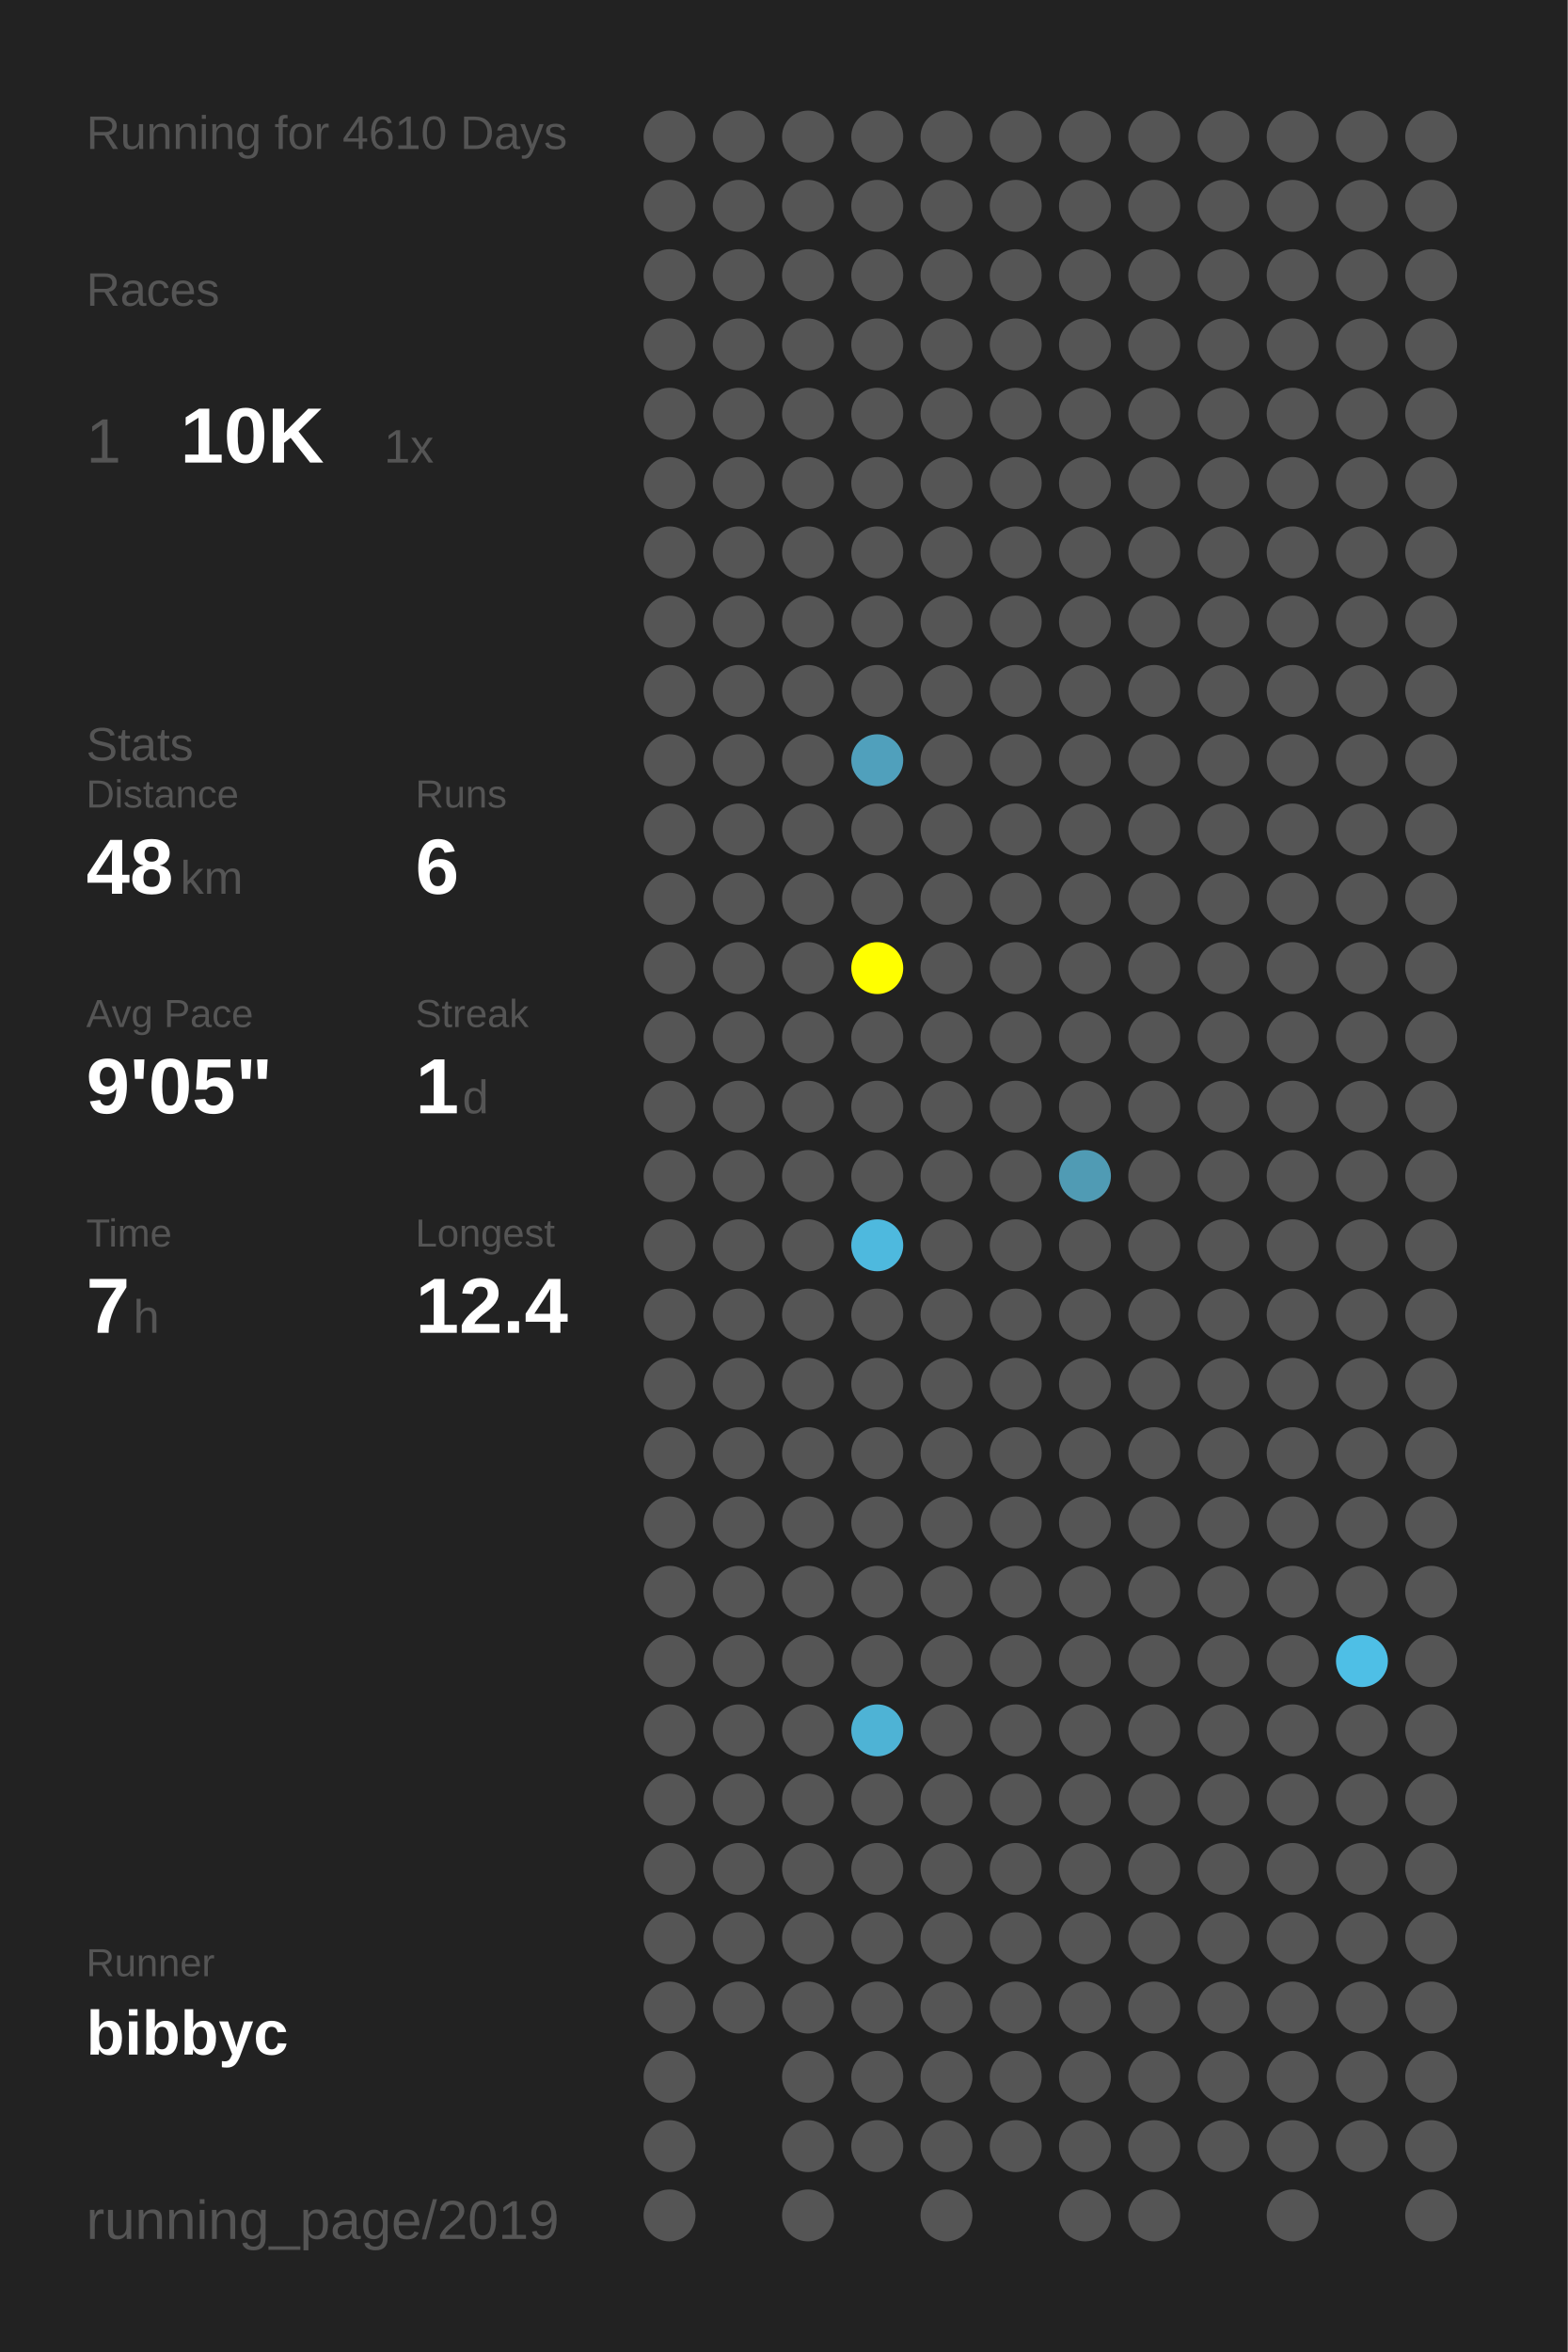
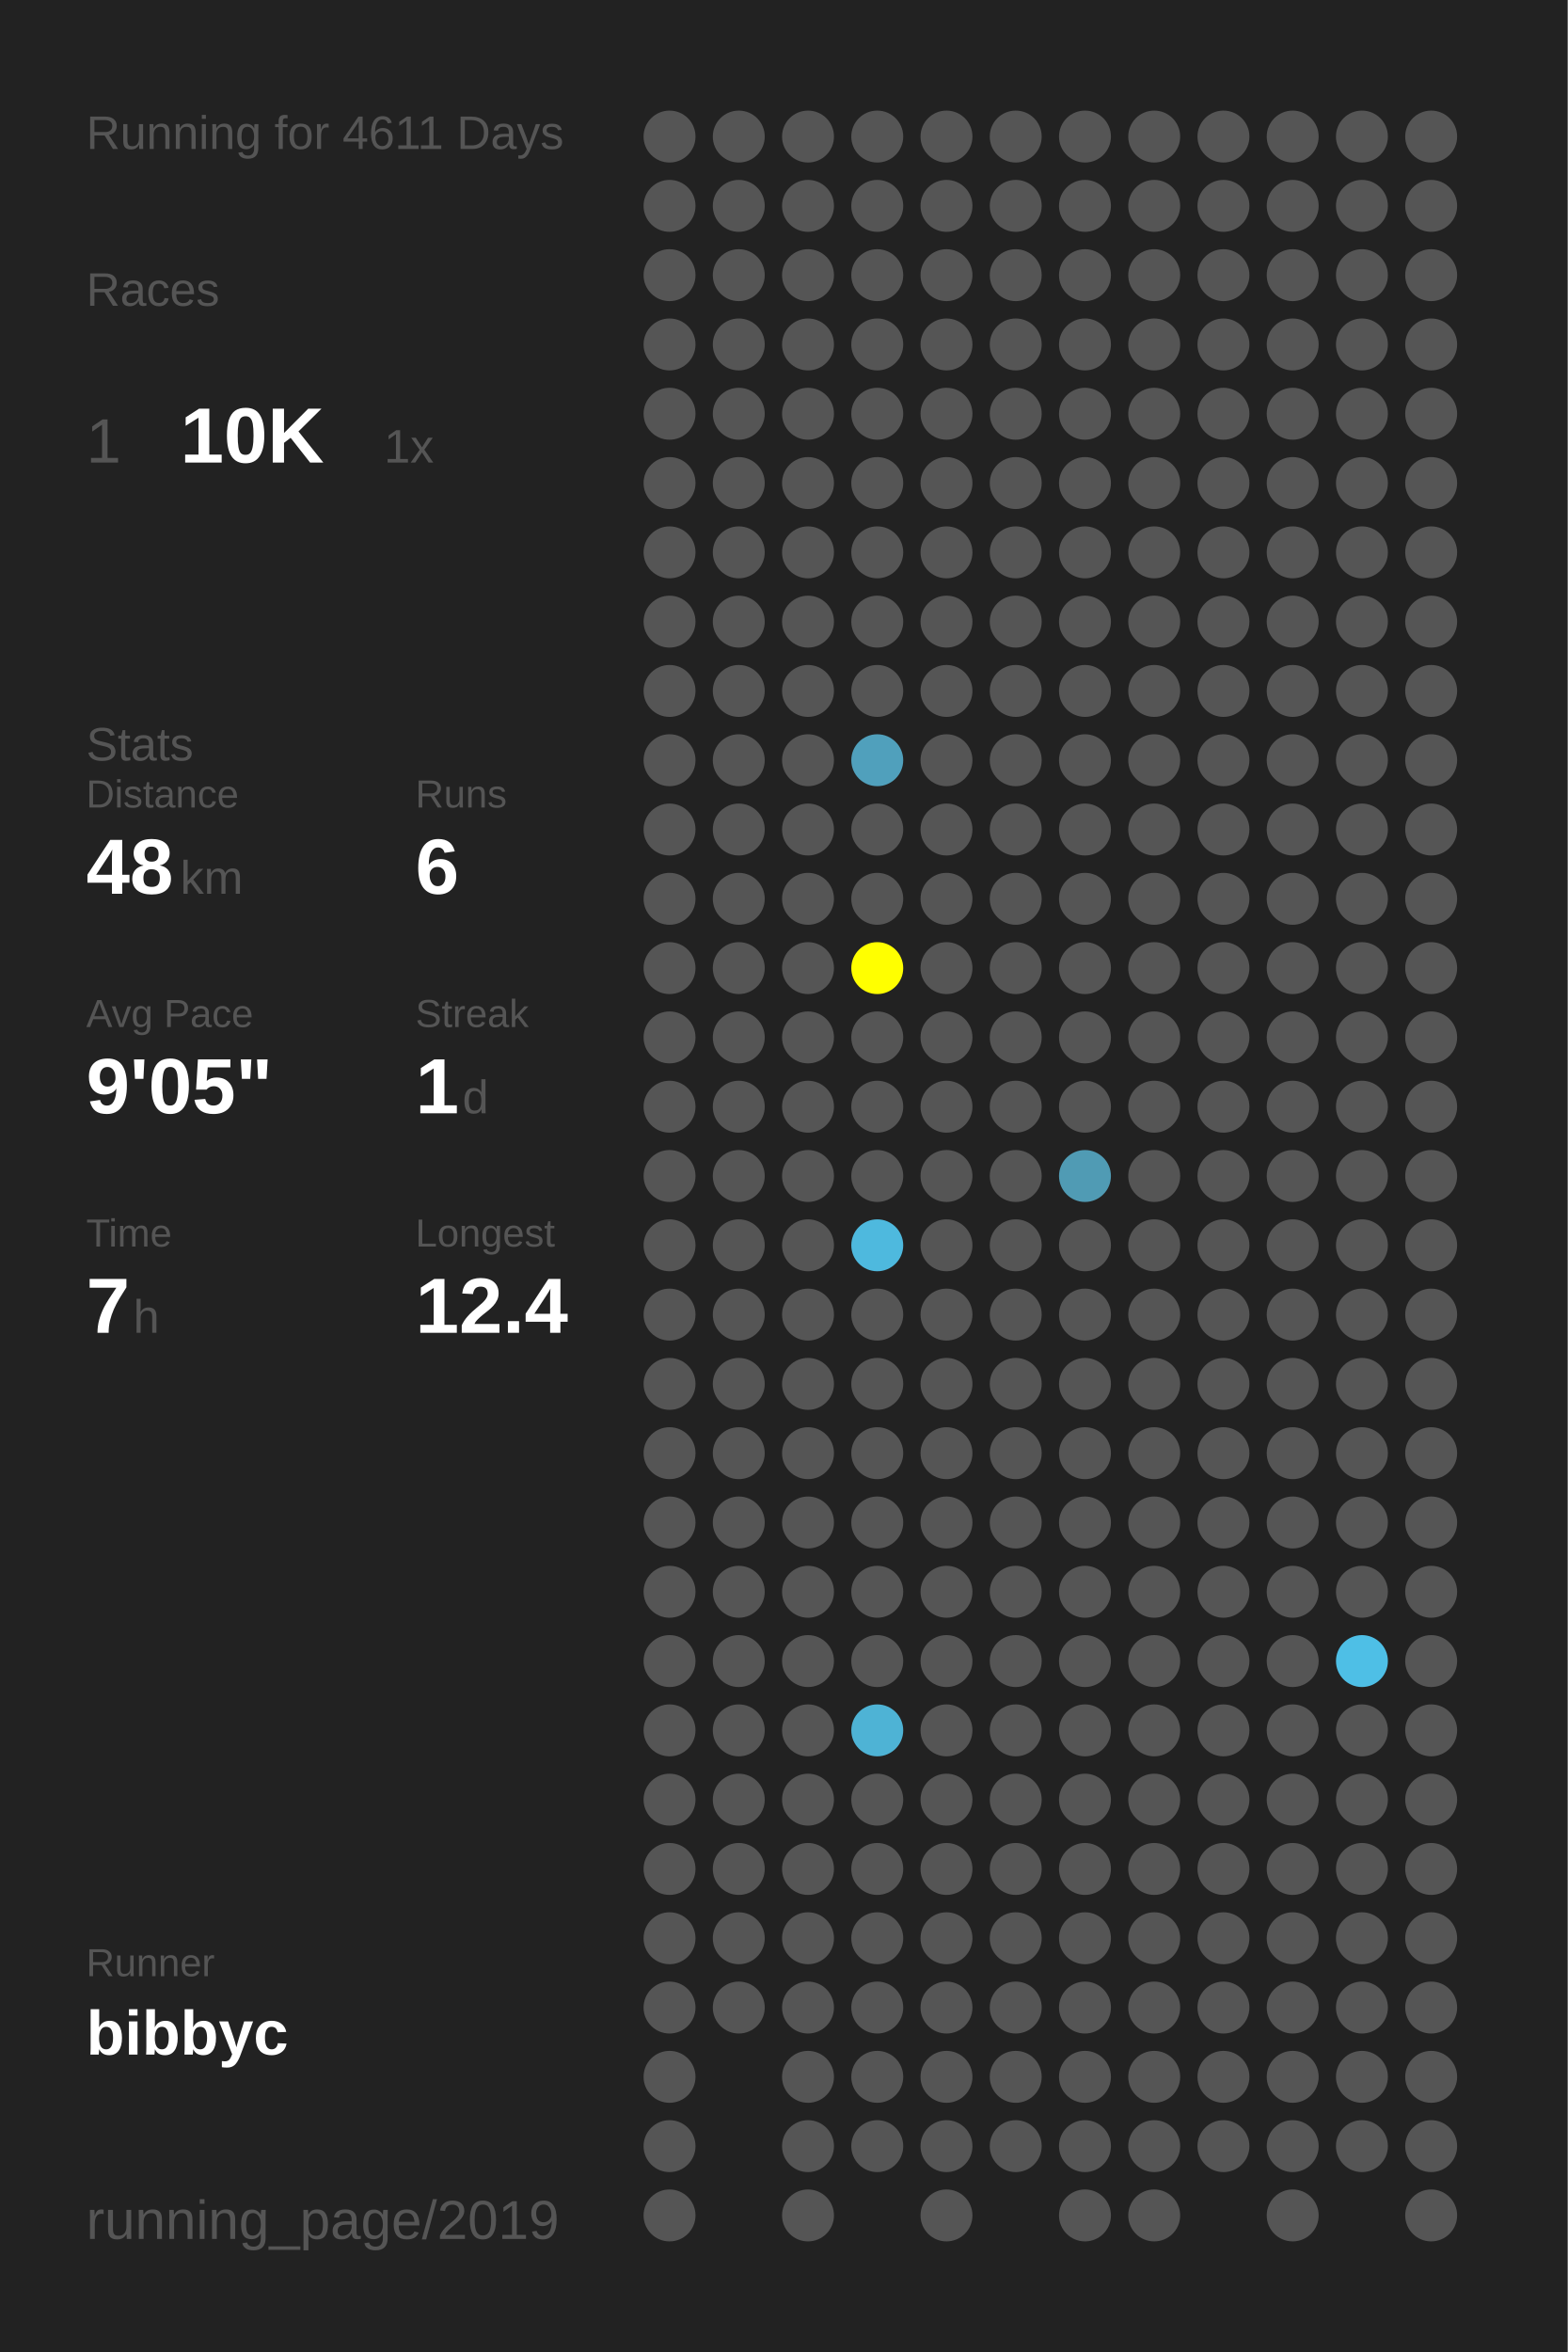
<svg xmlns="http://www.w3.org/2000/svg" baseProfile="full" height="300mm" version="1.1" viewBox="0,0,200,300" width="200mm">
  <defs />
  <rect fill="#222222" height="300" width="200" x="0" y="0" />
-   <text fill="#555555" style="font-size:6px; font-family:Arial;" x="11" y="19">Running for 4610 Days</text>
+   <text fill="#555555" style="font-size:6px; font-family:Arial;" x="11" y="19">Running for 4611 Days</text>
  <text fill="#555555" style="font-size:6px; font-family:Arial;" x="11" y="39">Races</text>
  <text fill="#555555" style="font-size:8px; font-family:Arial;" x="11" y="59">1</text>
  <text fill="#FFFFFF" style="font-size:10px; font-family:Arial; font-weight:bold;" x="23" y="59">10K</text>
  <text fill="#555555" style="font-size:6px; font-family:Arial;" x="49" y="59">1x</text>
  <text fill="#555555" style="font-size:6px; font-family:Arial;" x="11" y="97">Stats</text>
  <text fill="#555555" style="font-size:5px; font-family:Arial;" x="11" y="103">Distance</text>
  <text fill="#FFFFFF" style="font-size:10px; font-family:Arial; font-weight:bold;" x="11" y="114">48</text>
  <text fill="#555555" style="font-size:6px; font-family:Arial;" x="23" y="114">km</text>
  <text fill="#555555" style="font-size:5px; font-family:Arial;" x="53" y="103">Runs</text>
  <text fill="#FFFFFF" style="font-size:10px; font-family:Arial; font-weight:bold;" x="53" y="114">6</text>
  <text fill="#555555" style="font-size:5px; font-family:Arial;" x="11" y="131">Avg Pace</text>
  <text fill="#FFFFFF" style="font-size:10px; font-family:Arial; font-weight:bold;" x="11" y="142">9'05"</text>
  <text fill="#555555" style="font-size:5px; font-family:Arial;" x="53" y="131">Streak</text>
  <text fill="#FFFFFF" style="font-size:10px; font-family:Arial; font-weight:bold;" x="53" y="142">1</text>
  <text fill="#555555" style="font-size:6px; font-family:Arial;" x="59" y="142">d</text>
  <text fill="#555555" style="font-size:5px; font-family:Arial;" x="11" y="159">Time</text>
  <text fill="#FFFFFF" style="font-size:10px; font-family:Arial; font-weight:bold;" x="11" y="170">7</text>
  <text fill="#555555" style="font-size:6px; font-family:Arial;" x="17" y="170">h</text>
  <text fill="#555555" style="font-size:5px; font-family:Arial;" x="53" y="159">Longest</text>
  <text fill="#FFFFFF" style="font-size:10px; font-family:Arial; font-weight:bold;" x="53" y="170">12.4</text>
  <text fill="#555555" style="font-size:5px; font-family:Arial;" x="11" y="252.065">Runner</text>
  <text fill="#FFFFFF" style="font-size:8px; font-family:Arial; font-weight:bold;" x="11" y="262.065">bibbyc</text>
  <text fill="#555555" style="font-size:7px; font-family:Arial;" x="11" y="285.581">running_page/2019</text>
  <circle cx="85.417" cy="17.419" fill="#555555" r="3.312" />
  <circle cx="85.417" cy="26.258" fill="#555555" r="3.312" />
  <circle cx="85.417" cy="35.097" fill="#555555" r="3.312" />
  <circle cx="85.417" cy="43.935" fill="#555555" r="3.312" />
  <circle cx="85.417" cy="52.774" fill="#555555" r="3.312" />
  <circle cx="85.417" cy="61.613" fill="#555555" r="3.312" />
  <circle cx="85.417" cy="70.452" fill="#555555" r="3.312" />
  <circle cx="85.417" cy="79.29" fill="#555555" r="3.312" />
  <circle cx="85.417" cy="88.129" fill="#555555" r="3.312" />
  <circle cx="85.417" cy="96.968" fill="#555555" r="3.312" />
  <circle cx="85.417" cy="105.806" fill="#555555" r="3.312" />
  <circle cx="85.417" cy="114.645" fill="#555555" r="3.312" />
  <circle cx="85.417" cy="123.484" fill="#555555" r="3.312" />
  <circle cx="85.417" cy="132.323" fill="#555555" r="3.312" />
  <circle cx="85.417" cy="141.161" fill="#555555" r="3.312" />
  <circle cx="85.417" cy="150" fill="#555555" r="3.312" />
  <circle cx="85.417" cy="158.839" fill="#555555" r="3.312" />
  <circle cx="85.417" cy="167.677" fill="#555555" r="3.312" />
  <circle cx="85.417" cy="176.516" fill="#555555" r="3.312" />
  <circle cx="85.417" cy="185.355" fill="#555555" r="3.312" />
  <circle cx="85.417" cy="194.194" fill="#555555" r="3.312" />
  <circle cx="85.417" cy="203.032" fill="#555555" r="3.312" />
  <circle cx="85.417" cy="211.871" fill="#555555" r="3.312" />
  <circle cx="85.417" cy="220.71" fill="#555555" r="3.312" />
  <circle cx="85.417" cy="229.548" fill="#555555" r="3.312" />
  <circle cx="85.417" cy="238.387" fill="#555555" r="3.312" />
  <circle cx="85.417" cy="247.226" fill="#555555" r="3.312" />
  <circle cx="85.417" cy="256.065" fill="#555555" r="3.312" />
  <circle cx="85.417" cy="264.903" fill="#555555" r="3.312" />
  <circle cx="85.417" cy="273.742" fill="#555555" r="3.312" />
  <circle cx="85.417" cy="282.581" fill="#555555" r="3.312" />
  <circle cx="94.25" cy="17.419" fill="#555555" r="3.312" />
  <circle cx="94.25" cy="26.258" fill="#555555" r="3.312" />
  <circle cx="94.25" cy="35.097" fill="#555555" r="3.312" />
  <circle cx="94.25" cy="43.935" fill="#555555" r="3.312" />
  <circle cx="94.25" cy="52.774" fill="#555555" r="3.312" />
  <circle cx="94.25" cy="61.613" fill="#555555" r="3.312" />
  <circle cx="94.25" cy="70.452" fill="#555555" r="3.312" />
  <circle cx="94.25" cy="79.29" fill="#555555" r="3.312" />
  <circle cx="94.25" cy="88.129" fill="#555555" r="3.312" />
  <circle cx="94.25" cy="96.968" fill="#555555" r="3.312" />
  <circle cx="94.25" cy="105.806" fill="#555555" r="3.312" />
  <circle cx="94.25" cy="114.645" fill="#555555" r="3.312" />
  <circle cx="94.25" cy="123.484" fill="#555555" r="3.312" />
  <circle cx="94.25" cy="132.323" fill="#555555" r="3.312" />
  <circle cx="94.25" cy="141.161" fill="#555555" r="3.312" />
  <circle cx="94.25" cy="150" fill="#555555" r="3.312" />
  <circle cx="94.25" cy="158.839" fill="#555555" r="3.312" />
  <circle cx="94.25" cy="167.677" fill="#555555" r="3.312" />
  <circle cx="94.25" cy="176.516" fill="#555555" r="3.312" />
  <circle cx="94.25" cy="185.355" fill="#555555" r="3.312" />
  <circle cx="94.25" cy="194.194" fill="#555555" r="3.312" />
  <circle cx="94.25" cy="203.032" fill="#555555" r="3.312" />
  <circle cx="94.25" cy="211.871" fill="#555555" r="3.312" />
  <circle cx="94.25" cy="220.71" fill="#555555" r="3.312" />
  <circle cx="94.25" cy="229.548" fill="#555555" r="3.312" />
  <circle cx="94.25" cy="238.387" fill="#555555" r="3.312" />
  <circle cx="94.25" cy="247.226" fill="#555555" r="3.312" />
  <circle cx="94.25" cy="256.065" fill="#555555" r="3.312" />
  <circle cx="103.083" cy="17.419" fill="#555555" r="3.312" />
  <circle cx="103.083" cy="26.258" fill="#555555" r="3.312" />
  <circle cx="103.083" cy="35.097" fill="#555555" r="3.312" />
  <circle cx="103.083" cy="43.935" fill="#555555" r="3.312" />
  <circle cx="103.083" cy="52.774" fill="#555555" r="3.312" />
  <circle cx="103.083" cy="61.613" fill="#555555" r="3.312" />
  <circle cx="103.083" cy="70.452" fill="#555555" r="3.312" />
  <circle cx="103.083" cy="79.29" fill="#555555" r="3.312" />
  <circle cx="103.083" cy="88.129" fill="#555555" r="3.312" />
  <circle cx="103.083" cy="96.968" fill="#555555" r="3.312" />
  <circle cx="103.083" cy="105.806" fill="#555555" r="3.312" />
  <circle cx="103.083" cy="114.645" fill="#555555" r="3.312" />
  <circle cx="103.083" cy="123.484" fill="#555555" r="3.312" />
  <circle cx="103.083" cy="132.323" fill="#555555" r="3.312" />
  <circle cx="103.083" cy="141.161" fill="#555555" r="3.312" />
  <circle cx="103.083" cy="150" fill="#555555" r="3.312" />
  <circle cx="103.083" cy="158.839" fill="#555555" r="3.312" />
  <circle cx="103.083" cy="167.677" fill="#555555" r="3.312" />
  <circle cx="103.083" cy="176.516" fill="#555555" r="3.312" />
  <circle cx="103.083" cy="185.355" fill="#555555" r="3.312" />
  <circle cx="103.083" cy="194.194" fill="#555555" r="3.312" />
  <circle cx="103.083" cy="203.032" fill="#555555" r="3.312" />
  <circle cx="103.083" cy="211.871" fill="#555555" r="3.312" />
  <circle cx="103.083" cy="220.71" fill="#555555" r="3.312" />
  <circle cx="103.083" cy="229.548" fill="#555555" r="3.312" />
  <circle cx="103.083" cy="238.387" fill="#555555" r="3.312" />
  <circle cx="103.083" cy="247.226" fill="#555555" r="3.312" />
  <circle cx="103.083" cy="256.065" fill="#555555" r="3.312" />
  <circle cx="103.083" cy="264.903" fill="#555555" r="3.312" />
  <circle cx="103.083" cy="273.742" fill="#555555" r="3.312" />
  <circle cx="103.083" cy="282.581" fill="#555555" r="3.312" />
  <circle cx="111.917" cy="17.419" fill="#555555" r="3.312" />
  <circle cx="111.917" cy="26.258" fill="#555555" r="3.312" />
  <circle cx="111.917" cy="35.097" fill="#555555" r="3.312" />
  <circle cx="111.917" cy="43.935" fill="#555555" r="3.312" />
  <circle cx="111.917" cy="52.774" fill="#555555" r="3.312" />
  <circle cx="111.917" cy="61.613" fill="#555555" r="3.312" />
  <circle cx="111.917" cy="70.452" fill="#555555" r="3.312" />
  <circle cx="111.917" cy="79.29" fill="#555555" r="3.312" />
  <circle cx="111.917" cy="88.129" fill="#555555" r="3.312" />
  <circle cx="111.917" cy="96.968" fill="#50a0bc" r="3.312" />
  <circle cx="111.917" cy="105.806" fill="#555555" r="3.312" />
  <circle cx="111.917" cy="114.645" fill="#555555" r="3.312" />
  <circle cx="111.917" cy="123.484" fill="#FFFF00" r="3.312" />
  <circle cx="111.917" cy="132.323" fill="#555555" r="3.312" />
  <circle cx="111.917" cy="141.161" fill="#555555" r="3.312" />
  <circle cx="111.917" cy="150" fill="#555555" r="3.312" />
  <circle cx="111.917" cy="158.839" fill="#4eb9de" r="3.312" />
  <circle cx="111.917" cy="167.677" fill="#555555" r="3.312" />
  <circle cx="111.917" cy="176.516" fill="#555555" r="3.312" />
  <circle cx="111.917" cy="185.355" fill="#555555" r="3.312" />
  <circle cx="111.917" cy="194.194" fill="#555555" r="3.312" />
  <circle cx="111.917" cy="203.032" fill="#555555" r="3.312" />
  <circle cx="111.917" cy="211.871" fill="#555555" r="3.312" />
  <circle cx="111.917" cy="220.71" fill="#4eb3d5" r="3.312" />
  <circle cx="111.917" cy="229.548" fill="#555555" r="3.312" />
  <circle cx="111.917" cy="238.387" fill="#555555" r="3.312" />
  <circle cx="111.917" cy="247.226" fill="#555555" r="3.312" />
  <circle cx="111.917" cy="256.065" fill="#555555" r="3.312" />
  <circle cx="111.917" cy="264.903" fill="#555555" r="3.312" />
  <circle cx="111.917" cy="273.742" fill="#555555" r="3.312" />
  <circle cx="120.75" cy="17.419" fill="#555555" r="3.312" />
  <circle cx="120.75" cy="26.258" fill="#555555" r="3.312" />
  <circle cx="120.75" cy="35.097" fill="#555555" r="3.312" />
  <circle cx="120.75" cy="43.935" fill="#555555" r="3.312" />
  <circle cx="120.75" cy="52.774" fill="#555555" r="3.312" />
  <circle cx="120.75" cy="61.613" fill="#555555" r="3.312" />
  <circle cx="120.75" cy="70.452" fill="#555555" r="3.312" />
  <circle cx="120.75" cy="79.29" fill="#555555" r="3.312" />
  <circle cx="120.75" cy="88.129" fill="#555555" r="3.312" />
  <circle cx="120.75" cy="96.968" fill="#555555" r="3.312" />
  <circle cx="120.75" cy="105.806" fill="#555555" r="3.312" />
  <circle cx="120.75" cy="114.645" fill="#555555" r="3.312" />
  <circle cx="120.75" cy="123.484" fill="#555555" r="3.312" />
  <circle cx="120.75" cy="132.323" fill="#555555" r="3.312" />
  <circle cx="120.75" cy="141.161" fill="#555555" r="3.312" />
  <circle cx="120.75" cy="150" fill="#555555" r="3.312" />
  <circle cx="120.75" cy="158.839" fill="#555555" r="3.312" />
  <circle cx="120.75" cy="167.677" fill="#555555" r="3.312" />
  <circle cx="120.75" cy="176.516" fill="#555555" r="3.312" />
  <circle cx="120.75" cy="185.355" fill="#555555" r="3.312" />
  <circle cx="120.75" cy="194.194" fill="#555555" r="3.312" />
  <circle cx="120.75" cy="203.032" fill="#555555" r="3.312" />
  <circle cx="120.75" cy="211.871" fill="#555555" r="3.312" />
  <circle cx="120.75" cy="220.71" fill="#555555" r="3.312" />
  <circle cx="120.75" cy="229.548" fill="#555555" r="3.312" />
  <circle cx="120.75" cy="238.387" fill="#555555" r="3.312" />
  <circle cx="120.75" cy="247.226" fill="#555555" r="3.312" />
  <circle cx="120.75" cy="256.065" fill="#555555" r="3.312" />
  <circle cx="120.75" cy="264.903" fill="#555555" r="3.312" />
  <circle cx="120.75" cy="273.742" fill="#555555" r="3.312" />
  <circle cx="120.75" cy="282.581" fill="#555555" r="3.312" />
  <circle cx="129.583" cy="17.419" fill="#555555" r="3.312" />
  <circle cx="129.583" cy="26.258" fill="#555555" r="3.312" />
  <circle cx="129.583" cy="35.097" fill="#555555" r="3.312" />
  <circle cx="129.583" cy="43.935" fill="#555555" r="3.312" />
  <circle cx="129.583" cy="52.774" fill="#555555" r="3.312" />
  <circle cx="129.583" cy="61.613" fill="#555555" r="3.312" />
  <circle cx="129.583" cy="70.452" fill="#555555" r="3.312" />
  <circle cx="129.583" cy="79.29" fill="#555555" r="3.312" />
  <circle cx="129.583" cy="88.129" fill="#555555" r="3.312" />
  <circle cx="129.583" cy="96.968" fill="#555555" r="3.312" />
  <circle cx="129.583" cy="105.806" fill="#555555" r="3.312" />
  <circle cx="129.583" cy="114.645" fill="#555555" r="3.312" />
  <circle cx="129.583" cy="123.484" fill="#555555" r="3.312" />
  <circle cx="129.583" cy="132.323" fill="#555555" r="3.312" />
  <circle cx="129.583" cy="141.161" fill="#555555" r="3.312" />
  <circle cx="129.583" cy="150" fill="#555555" r="3.312" />
  <circle cx="129.583" cy="158.839" fill="#555555" r="3.312" />
  <circle cx="129.583" cy="167.677" fill="#555555" r="3.312" />
  <circle cx="129.583" cy="176.516" fill="#555555" r="3.312" />
  <circle cx="129.583" cy="185.355" fill="#555555" r="3.312" />
  <circle cx="129.583" cy="194.194" fill="#555555" r="3.312" />
  <circle cx="129.583" cy="203.032" fill="#555555" r="3.312" />
  <circle cx="129.583" cy="211.871" fill="#555555" r="3.312" />
  <circle cx="129.583" cy="220.71" fill="#555555" r="3.312" />
  <circle cx="129.583" cy="229.548" fill="#555555" r="3.312" />
  <circle cx="129.583" cy="238.387" fill="#555555" r="3.312" />
  <circle cx="129.583" cy="247.226" fill="#555555" r="3.312" />
  <circle cx="129.583" cy="256.065" fill="#555555" r="3.312" />
  <circle cx="129.583" cy="264.903" fill="#555555" r="3.312" />
  <circle cx="129.583" cy="273.742" fill="#555555" r="3.312" />
  <circle cx="138.417" cy="17.419" fill="#555555" r="3.312" />
  <circle cx="138.417" cy="26.258" fill="#555555" r="3.312" />
  <circle cx="138.417" cy="35.097" fill="#555555" r="3.312" />
  <circle cx="138.417" cy="43.935" fill="#555555" r="3.312" />
  <circle cx="138.417" cy="52.774" fill="#555555" r="3.312" />
  <circle cx="138.417" cy="61.613" fill="#555555" r="3.312" />
  <circle cx="138.417" cy="70.452" fill="#555555" r="3.312" />
  <circle cx="138.417" cy="79.29" fill="#555555" r="3.312" />
  <circle cx="138.417" cy="88.129" fill="#555555" r="3.312" />
  <circle cx="138.417" cy="96.968" fill="#555555" r="3.312" />
  <circle cx="138.417" cy="105.806" fill="#555555" r="3.312" />
  <circle cx="138.417" cy="114.645" fill="#555555" r="3.312" />
  <circle cx="138.417" cy="123.484" fill="#555555" r="3.312" />
  <circle cx="138.417" cy="132.323" fill="#555555" r="3.312" />
  <circle cx="138.417" cy="141.161" fill="#555555" r="3.312" />
  <circle cx="138.417" cy="150" fill="#509bb4" r="3.312" />
  <circle cx="138.417" cy="158.839" fill="#555555" r="3.312" />
  <circle cx="138.417" cy="167.677" fill="#555555" r="3.312" />
  <circle cx="138.417" cy="176.516" fill="#555555" r="3.312" />
  <circle cx="138.417" cy="185.355" fill="#555555" r="3.312" />
  <circle cx="138.417" cy="194.194" fill="#555555" r="3.312" />
  <circle cx="138.417" cy="203.032" fill="#555555" r="3.312" />
  <circle cx="138.417" cy="211.871" fill="#555555" r="3.312" />
  <circle cx="138.417" cy="220.71" fill="#555555" r="3.312" />
  <circle cx="138.417" cy="229.548" fill="#555555" r="3.312" />
  <circle cx="138.417" cy="238.387" fill="#555555" r="3.312" />
  <circle cx="138.417" cy="247.226" fill="#555555" r="3.312" />
  <circle cx="138.417" cy="256.065" fill="#555555" r="3.312" />
  <circle cx="138.417" cy="264.903" fill="#555555" r="3.312" />
  <circle cx="138.417" cy="273.742" fill="#555555" r="3.312" />
  <circle cx="138.417" cy="282.581" fill="#555555" r="3.312" />
  <circle cx="147.25" cy="17.419" fill="#555555" r="3.312" />
  <circle cx="147.25" cy="26.258" fill="#555555" r="3.312" />
  <circle cx="147.25" cy="35.097" fill="#555555" r="3.312" />
  <circle cx="147.25" cy="43.935" fill="#555555" r="3.312" />
  <circle cx="147.25" cy="52.774" fill="#555555" r="3.312" />
  <circle cx="147.25" cy="61.613" fill="#555555" r="3.312" />
  <circle cx="147.25" cy="70.452" fill="#555555" r="3.312" />
  <circle cx="147.25" cy="79.29" fill="#555555" r="3.312" />
  <circle cx="147.25" cy="88.129" fill="#555555" r="3.312" />
  <circle cx="147.25" cy="96.968" fill="#555555" r="3.312" />
  <circle cx="147.25" cy="105.806" fill="#555555" r="3.312" />
  <circle cx="147.25" cy="114.645" fill="#555555" r="3.312" />
  <circle cx="147.25" cy="123.484" fill="#555555" r="3.312" />
  <circle cx="147.25" cy="132.323" fill="#555555" r="3.312" />
  <circle cx="147.25" cy="141.161" fill="#555555" r="3.312" />
  <circle cx="147.25" cy="150" fill="#555555" r="3.312" />
  <circle cx="147.25" cy="158.839" fill="#555555" r="3.312" />
  <circle cx="147.25" cy="167.677" fill="#555555" r="3.312" />
  <circle cx="147.25" cy="176.516" fill="#555555" r="3.312" />
  <circle cx="147.25" cy="185.355" fill="#555555" r="3.312" />
  <circle cx="147.25" cy="194.194" fill="#555555" r="3.312" />
  <circle cx="147.25" cy="203.032" fill="#555555" r="3.312" />
  <circle cx="147.25" cy="211.871" fill="#555555" r="3.312" />
  <circle cx="147.25" cy="220.71" fill="#555555" r="3.312" />
  <circle cx="147.25" cy="229.548" fill="#555555" r="3.312" />
  <circle cx="147.25" cy="238.387" fill="#555555" r="3.312" />
  <circle cx="147.25" cy="247.226" fill="#555555" r="3.312" />
  <circle cx="147.25" cy="256.065" fill="#555555" r="3.312" />
  <circle cx="147.25" cy="264.903" fill="#555555" r="3.312" />
  <circle cx="147.25" cy="273.742" fill="#555555" r="3.312" />
  <circle cx="147.25" cy="282.581" fill="#555555" r="3.312" />
  <circle cx="156.083" cy="17.419" fill="#555555" r="3.312" />
  <circle cx="156.083" cy="26.258" fill="#555555" r="3.312" />
  <circle cx="156.083" cy="35.097" fill="#555555" r="3.312" />
  <circle cx="156.083" cy="43.935" fill="#555555" r="3.312" />
  <circle cx="156.083" cy="52.774" fill="#555555" r="3.312" />
  <circle cx="156.083" cy="61.613" fill="#555555" r="3.312" />
  <circle cx="156.083" cy="70.452" fill="#555555" r="3.312" />
  <circle cx="156.083" cy="79.29" fill="#555555" r="3.312" />
  <circle cx="156.083" cy="88.129" fill="#555555" r="3.312" />
  <circle cx="156.083" cy="96.968" fill="#555555" r="3.312" />
  <circle cx="156.083" cy="105.806" fill="#555555" r="3.312" />
  <circle cx="156.083" cy="114.645" fill="#555555" r="3.312" />
  <circle cx="156.083" cy="123.484" fill="#555555" r="3.312" />
  <circle cx="156.083" cy="132.323" fill="#555555" r="3.312" />
  <circle cx="156.083" cy="141.161" fill="#555555" r="3.312" />
  <circle cx="156.083" cy="150" fill="#555555" r="3.312" />
  <circle cx="156.083" cy="158.839" fill="#555555" r="3.312" />
  <circle cx="156.083" cy="167.677" fill="#555555" r="3.312" />
  <circle cx="156.083" cy="176.516" fill="#555555" r="3.312" />
  <circle cx="156.083" cy="185.355" fill="#555555" r="3.312" />
  <circle cx="156.083" cy="194.194" fill="#555555" r="3.312" />
  <circle cx="156.083" cy="203.032" fill="#555555" r="3.312" />
  <circle cx="156.083" cy="211.871" fill="#555555" r="3.312" />
  <circle cx="156.083" cy="220.71" fill="#555555" r="3.312" />
  <circle cx="156.083" cy="229.548" fill="#555555" r="3.312" />
  <circle cx="156.083" cy="238.387" fill="#555555" r="3.312" />
  <circle cx="156.083" cy="247.226" fill="#555555" r="3.312" />
  <circle cx="156.083" cy="256.065" fill="#555555" r="3.312" />
  <circle cx="156.083" cy="264.903" fill="#555555" r="3.312" />
  <circle cx="156.083" cy="273.742" fill="#555555" r="3.312" />
  <circle cx="164.917" cy="17.419" fill="#555555" r="3.312" />
  <circle cx="164.917" cy="26.258" fill="#555555" r="3.312" />
  <circle cx="164.917" cy="35.097" fill="#555555" r="3.312" />
  <circle cx="164.917" cy="43.935" fill="#555555" r="3.312" />
  <circle cx="164.917" cy="52.774" fill="#555555" r="3.312" />
  <circle cx="164.917" cy="61.613" fill="#555555" r="3.312" />
  <circle cx="164.917" cy="70.452" fill="#555555" r="3.312" />
  <circle cx="164.917" cy="79.29" fill="#555555" r="3.312" />
  <circle cx="164.917" cy="88.129" fill="#555555" r="3.312" />
  <circle cx="164.917" cy="96.968" fill="#555555" r="3.312" />
  <circle cx="164.917" cy="105.806" fill="#555555" r="3.312" />
  <circle cx="164.917" cy="114.645" fill="#555555" r="3.312" />
  <circle cx="164.917" cy="123.484" fill="#555555" r="3.312" />
  <circle cx="164.917" cy="132.323" fill="#555555" r="3.312" />
  <circle cx="164.917" cy="141.161" fill="#555555" r="3.312" />
  <circle cx="164.917" cy="150" fill="#555555" r="3.312" />
  <circle cx="164.917" cy="158.839" fill="#555555" r="3.312" />
  <circle cx="164.917" cy="167.677" fill="#555555" r="3.312" />
  <circle cx="164.917" cy="176.516" fill="#555555" r="3.312" />
  <circle cx="164.917" cy="185.355" fill="#555555" r="3.312" />
  <circle cx="164.917" cy="194.194" fill="#555555" r="3.312" />
  <circle cx="164.917" cy="203.032" fill="#555555" r="3.312" />
  <circle cx="164.917" cy="211.871" fill="#555555" r="3.312" />
  <circle cx="164.917" cy="220.71" fill="#555555" r="3.312" />
  <circle cx="164.917" cy="229.548" fill="#555555" r="3.312" />
  <circle cx="164.917" cy="238.387" fill="#555555" r="3.312" />
  <circle cx="164.917" cy="247.226" fill="#555555" r="3.312" />
  <circle cx="164.917" cy="256.065" fill="#555555" r="3.312" />
  <circle cx="164.917" cy="264.903" fill="#555555" r="3.312" />
  <circle cx="164.917" cy="273.742" fill="#555555" r="3.312" />
  <circle cx="164.917" cy="282.581" fill="#555555" r="3.312" />
  <circle cx="173.75" cy="17.419" fill="#555555" r="3.312" />
  <circle cx="173.75" cy="26.258" fill="#555555" r="3.312" />
  <circle cx="173.75" cy="35.097" fill="#555555" r="3.312" />
  <circle cx="173.75" cy="43.935" fill="#555555" r="3.312" />
  <circle cx="173.75" cy="52.774" fill="#555555" r="3.312" />
  <circle cx="173.75" cy="61.613" fill="#555555" r="3.312" />
  <circle cx="173.75" cy="70.452" fill="#555555" r="3.312" />
  <circle cx="173.75" cy="79.29" fill="#555555" r="3.312" />
  <circle cx="173.75" cy="88.129" fill="#555555" r="3.312" />
  <circle cx="173.75" cy="96.968" fill="#555555" r="3.312" />
  <circle cx="173.75" cy="105.806" fill="#555555" r="3.312" />
  <circle cx="173.75" cy="114.645" fill="#555555" r="3.312" />
  <circle cx="173.75" cy="123.484" fill="#555555" r="3.312" />
  <circle cx="173.75" cy="132.323" fill="#555555" r="3.312" />
  <circle cx="173.75" cy="141.161" fill="#555555" r="3.312" />
  <circle cx="173.75" cy="150" fill="#555555" r="3.312" />
  <circle cx="173.75" cy="158.839" fill="#555555" r="3.312" />
  <circle cx="173.75" cy="167.677" fill="#555555" r="3.312" />
  <circle cx="173.75" cy="176.516" fill="#555555" r="3.312" />
  <circle cx="173.75" cy="185.355" fill="#555555" r="3.312" />
  <circle cx="173.75" cy="194.194" fill="#555555" r="3.312" />
  <circle cx="173.75" cy="203.032" fill="#555555" r="3.312" />
  <circle cx="173.75" cy="211.871" fill="#4ebfe6" r="3.312" />
  <circle cx="173.75" cy="220.71" fill="#555555" r="3.312" />
  <circle cx="173.75" cy="229.548" fill="#555555" r="3.312" />
  <circle cx="173.75" cy="238.387" fill="#555555" r="3.312" />
  <circle cx="173.75" cy="247.226" fill="#555555" r="3.312" />
  <circle cx="173.75" cy="256.065" fill="#555555" r="3.312" />
  <circle cx="173.75" cy="264.903" fill="#555555" r="3.312" />
  <circle cx="173.75" cy="273.742" fill="#555555" r="3.312" />
  <circle cx="182.583" cy="17.419" fill="#555555" r="3.312" />
  <circle cx="182.583" cy="26.258" fill="#555555" r="3.312" />
  <circle cx="182.583" cy="35.097" fill="#555555" r="3.312" />
  <circle cx="182.583" cy="43.935" fill="#555555" r="3.312" />
  <circle cx="182.583" cy="52.774" fill="#555555" r="3.312" />
  <circle cx="182.583" cy="61.613" fill="#555555" r="3.312" />
  <circle cx="182.583" cy="70.452" fill="#555555" r="3.312" />
  <circle cx="182.583" cy="79.29" fill="#555555" r="3.312" />
  <circle cx="182.583" cy="88.129" fill="#555555" r="3.312" />
  <circle cx="182.583" cy="96.968" fill="#555555" r="3.312" />
  <circle cx="182.583" cy="105.806" fill="#555555" r="3.312" />
  <circle cx="182.583" cy="114.645" fill="#555555" r="3.312" />
  <circle cx="182.583" cy="123.484" fill="#555555" r="3.312" />
  <circle cx="182.583" cy="132.323" fill="#555555" r="3.312" />
  <circle cx="182.583" cy="141.161" fill="#555555" r="3.312" />
  <circle cx="182.583" cy="150" fill="#555555" r="3.312" />
  <circle cx="182.583" cy="158.839" fill="#555555" r="3.312" />
  <circle cx="182.583" cy="167.677" fill="#555555" r="3.312" />
  <circle cx="182.583" cy="176.516" fill="#555555" r="3.312" />
  <circle cx="182.583" cy="185.355" fill="#555555" r="3.312" />
  <circle cx="182.583" cy="194.194" fill="#555555" r="3.312" />
  <circle cx="182.583" cy="203.032" fill="#555555" r="3.312" />
  <circle cx="182.583" cy="211.871" fill="#555555" r="3.312" />
  <circle cx="182.583" cy="220.71" fill="#555555" r="3.312" />
  <circle cx="182.583" cy="229.548" fill="#555555" r="3.312" />
  <circle cx="182.583" cy="238.387" fill="#555555" r="3.312" />
  <circle cx="182.583" cy="247.226" fill="#555555" r="3.312" />
  <circle cx="182.583" cy="256.065" fill="#555555" r="3.312" />
  <circle cx="182.583" cy="264.903" fill="#555555" r="3.312" />
  <circle cx="182.583" cy="273.742" fill="#555555" r="3.312" />
  <circle cx="182.583" cy="282.581" fill="#555555" r="3.312" />
</svg>
